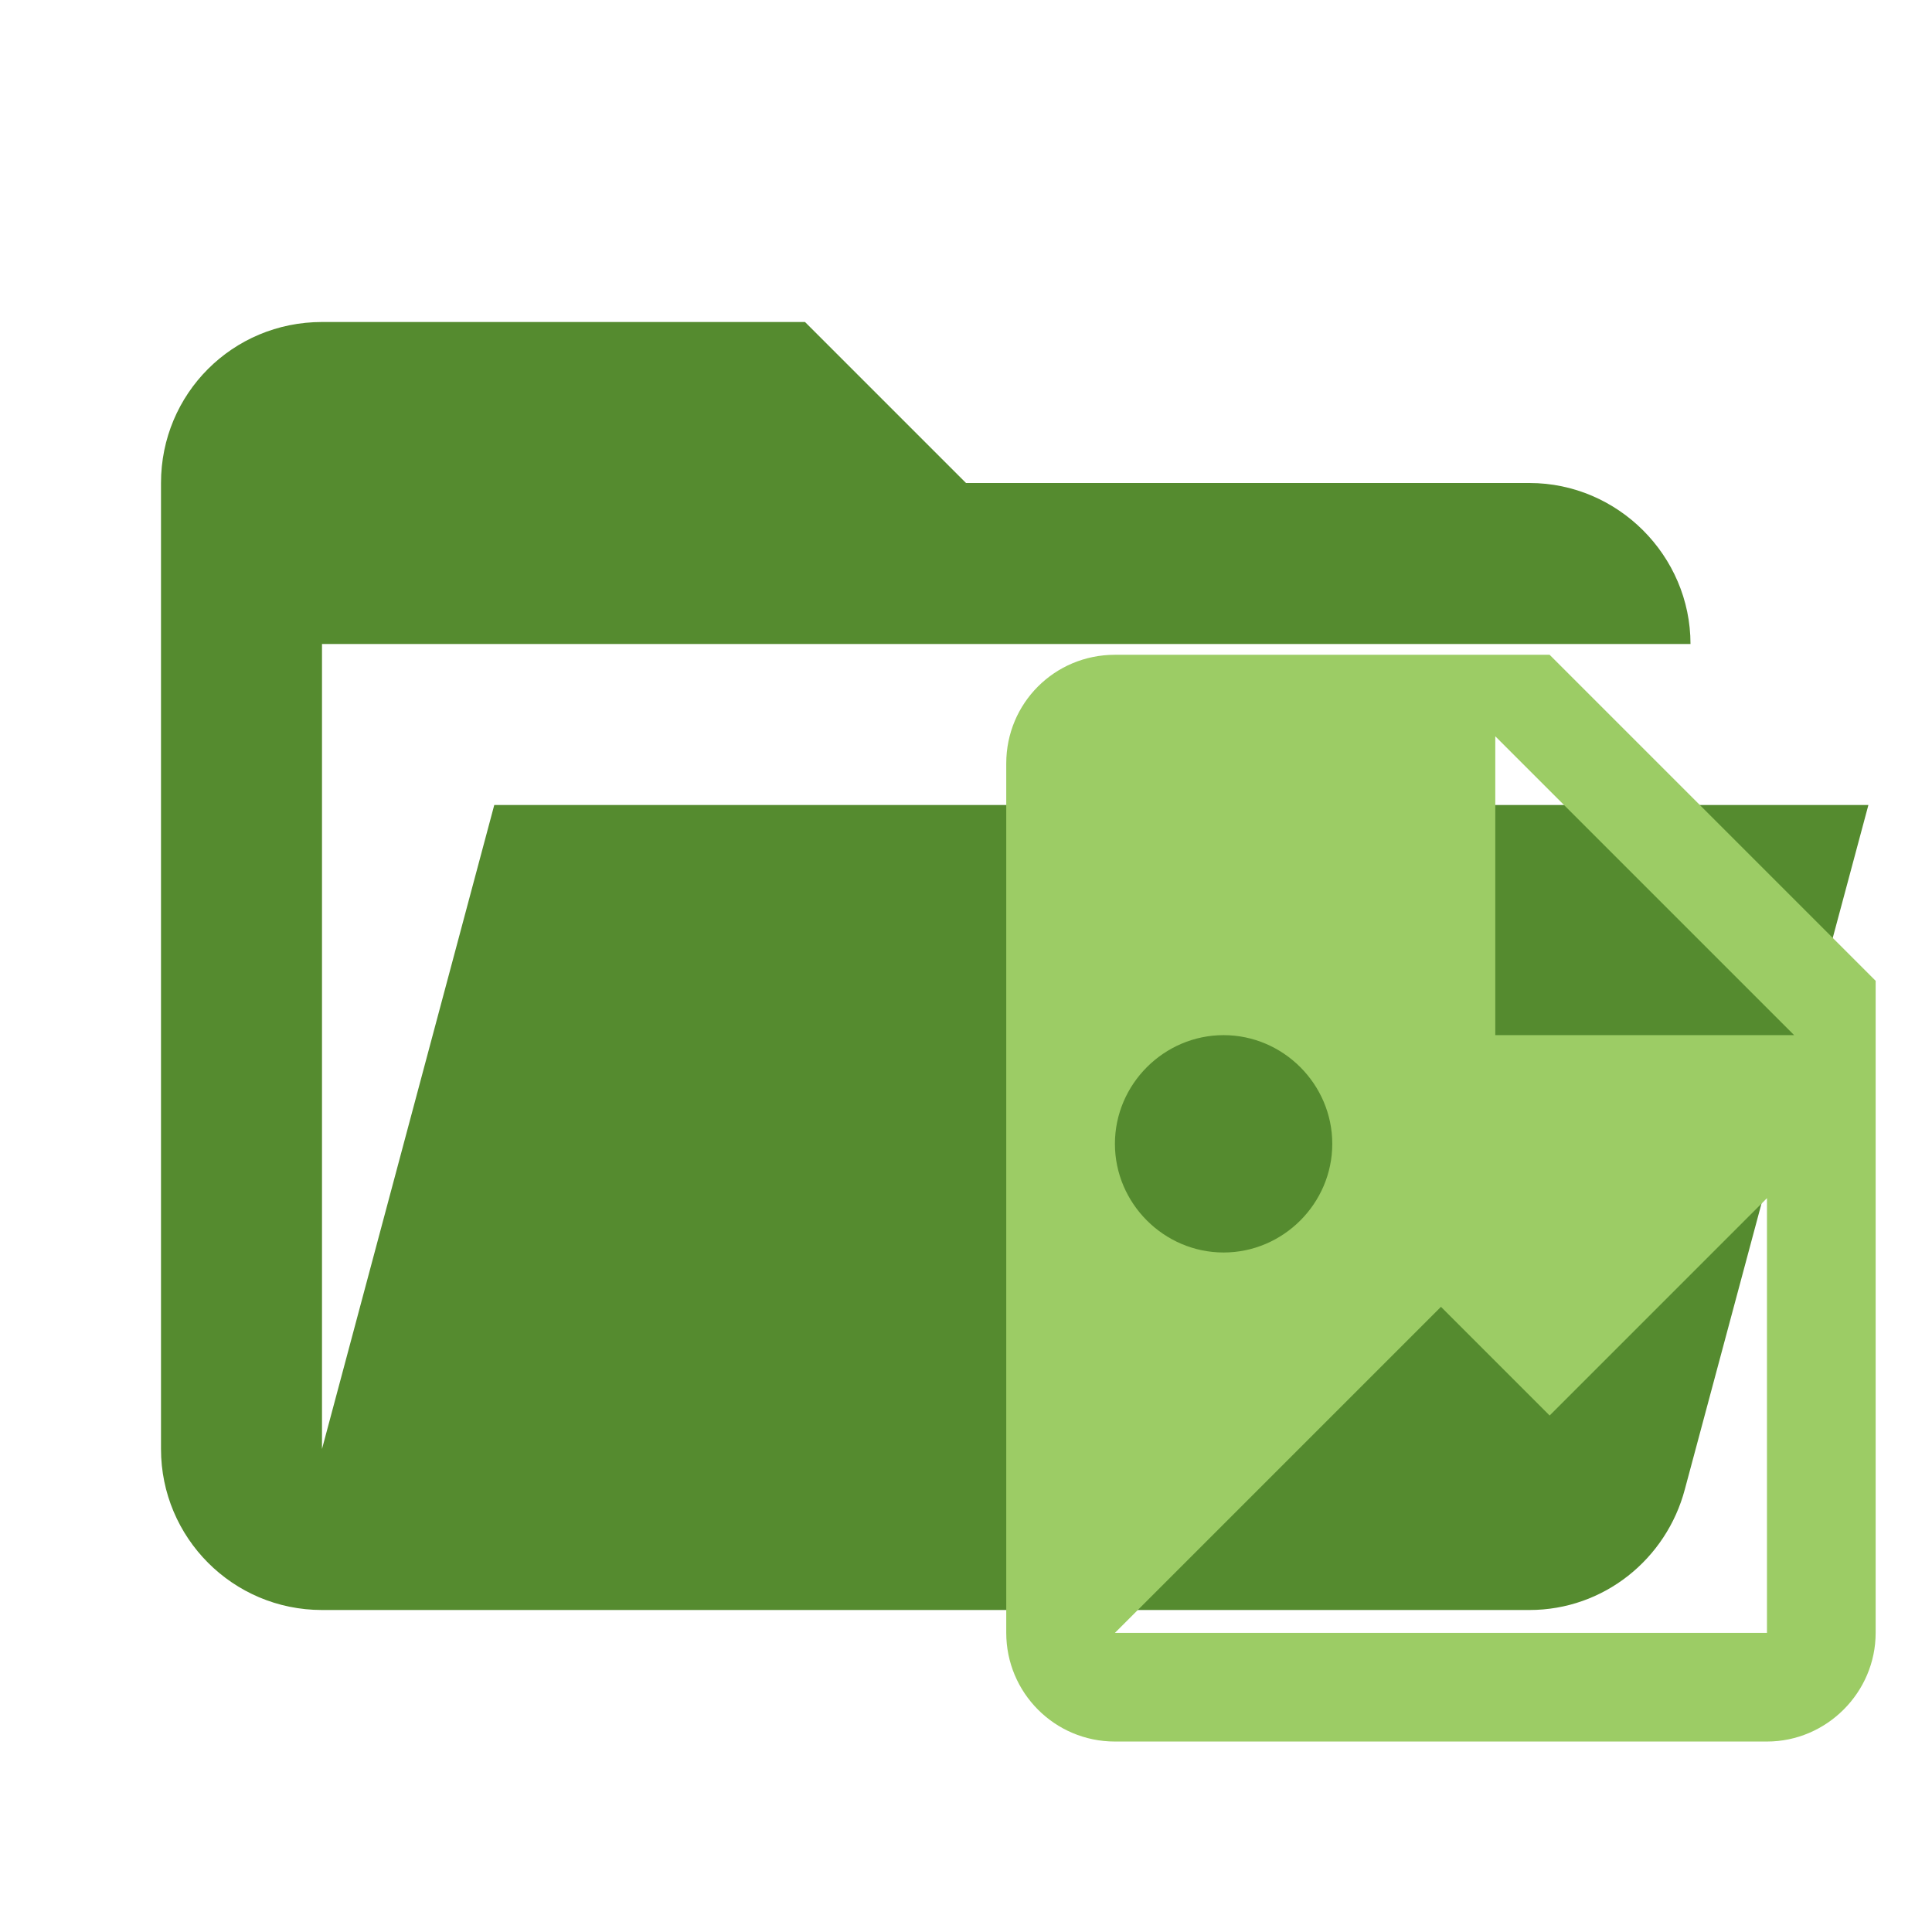
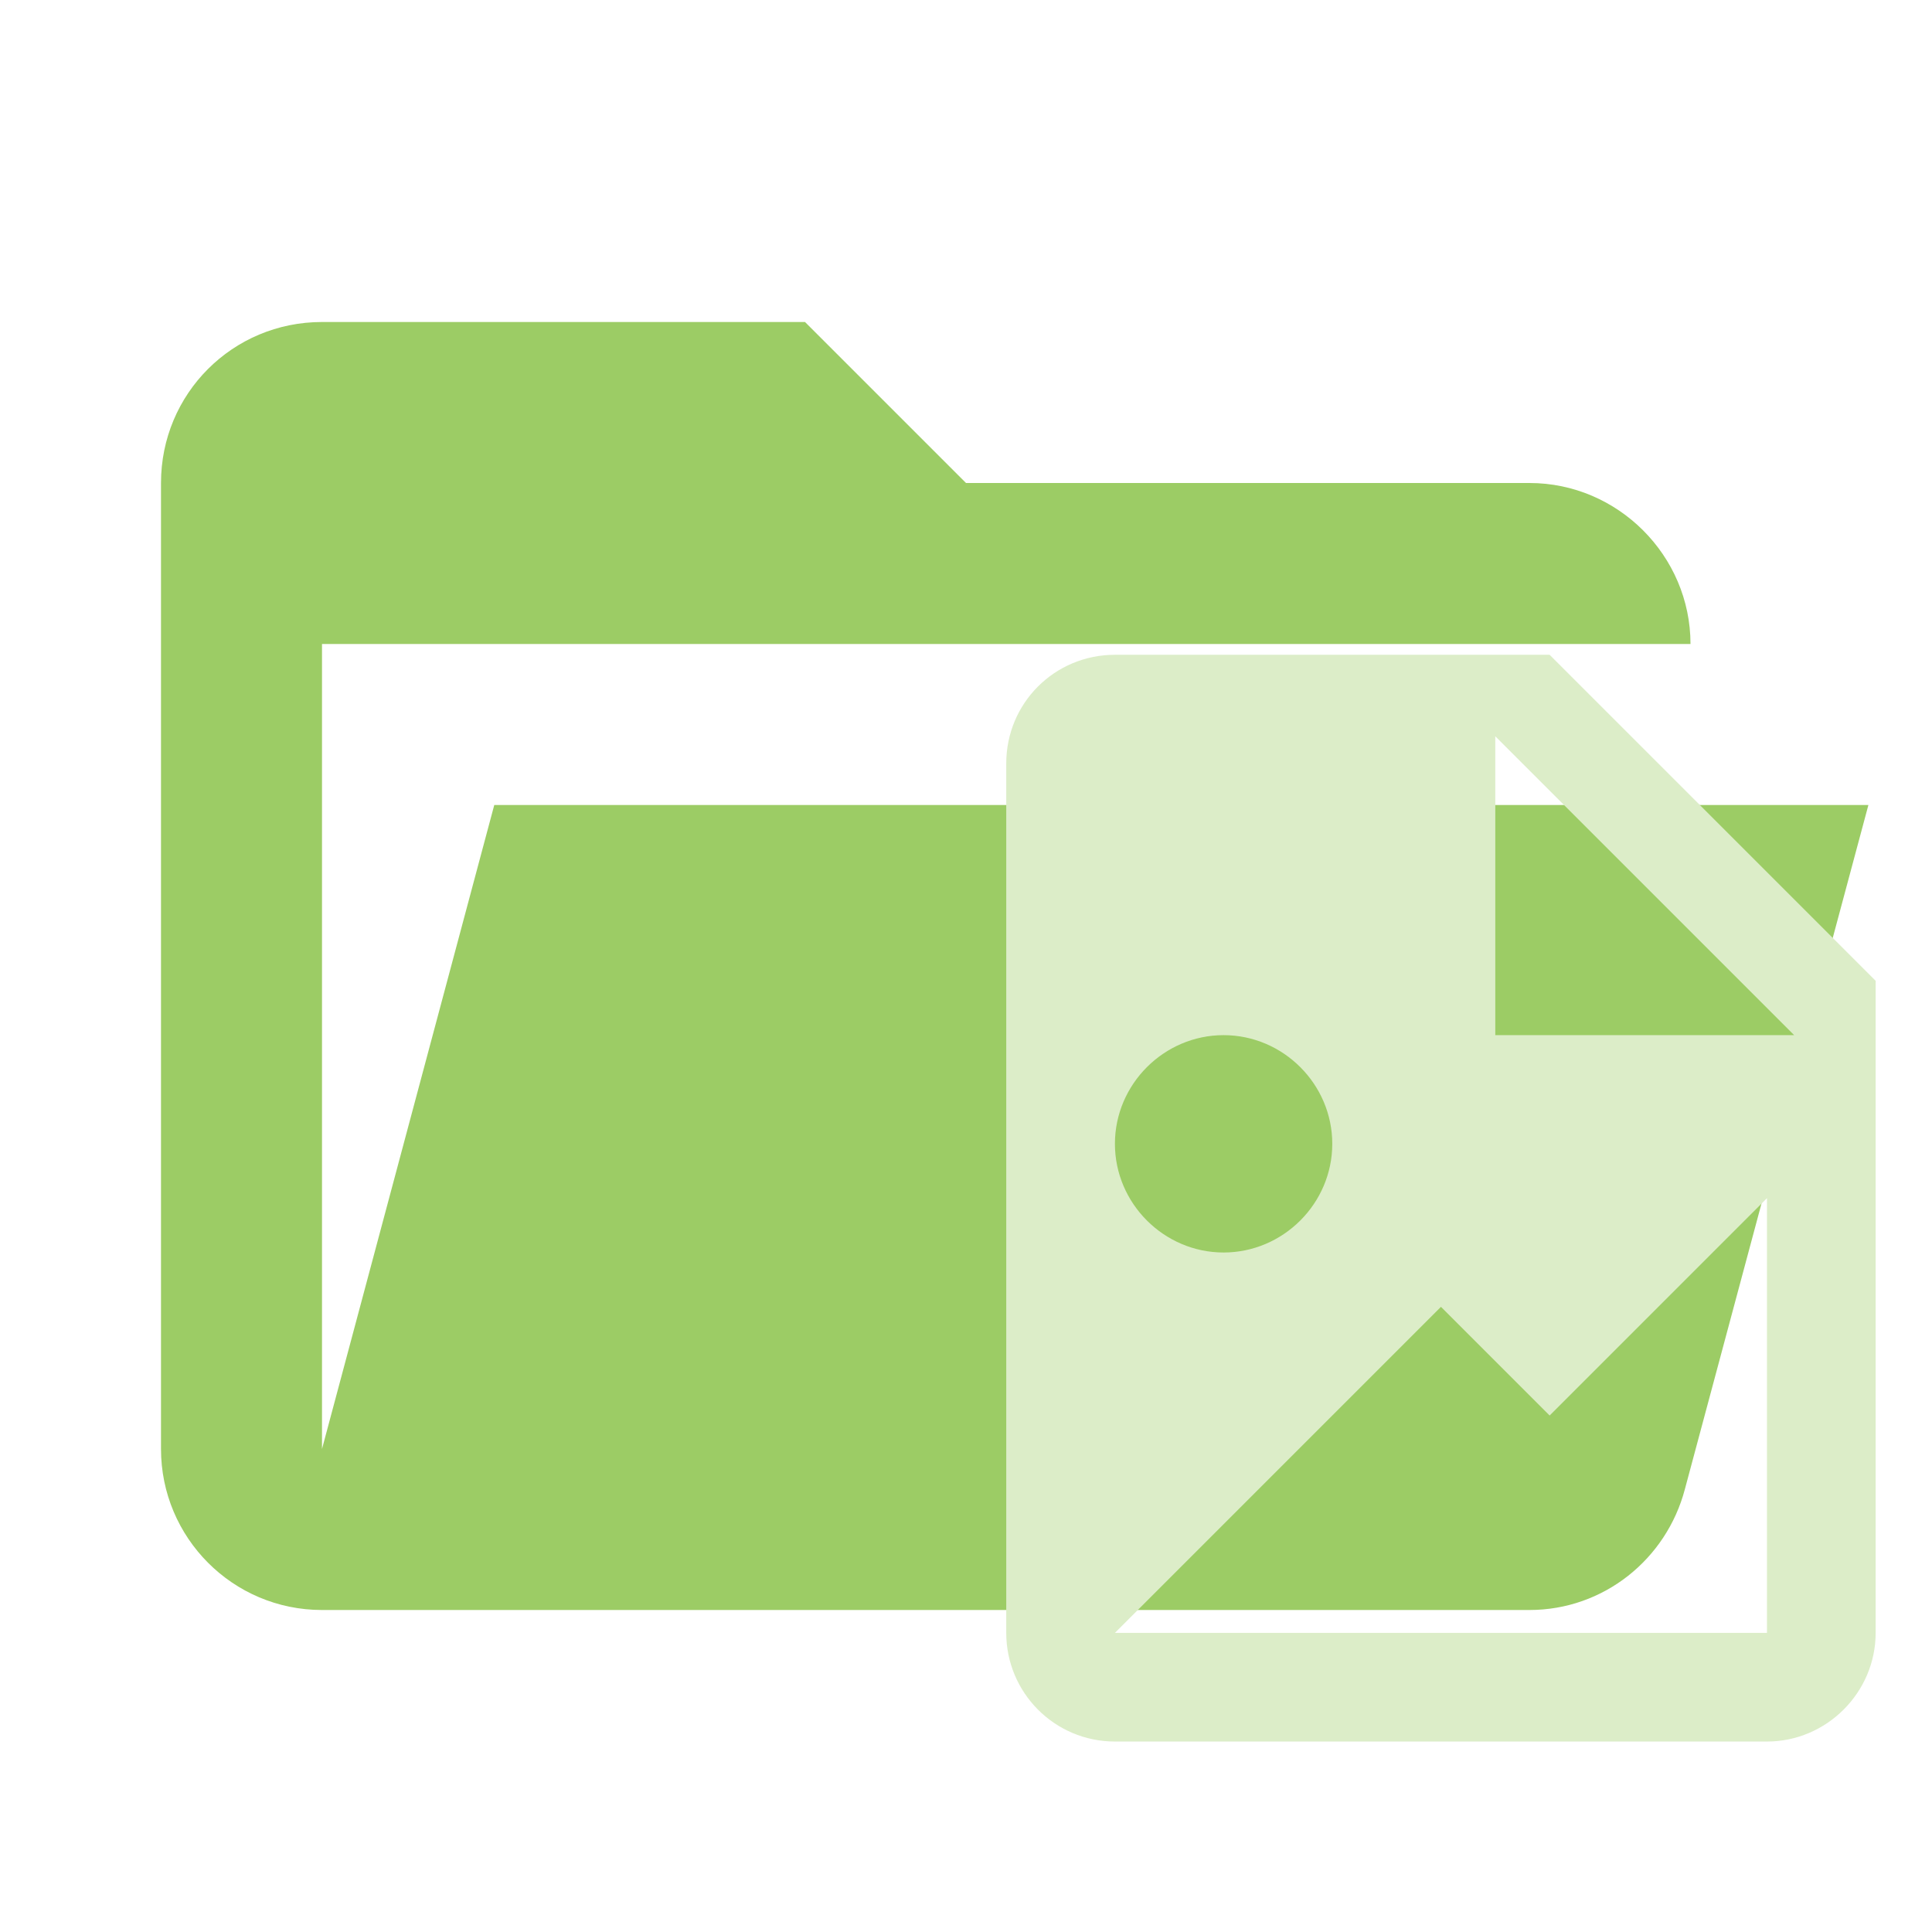
- <svg xmlns="http://www.w3.org/2000/svg" width="100%" height="100%" viewBox="0 0 24 24" version="1.1" xml:space="preserve" style="fill-rule:evenodd;clip-rule:evenodd;stroke-linejoin:round;stroke-miterlimit:1.414;">
-   <path id="path2" d="M19,20L4,20C2.89,20 2,19.1 2,18L2,6C2,4.89 2.89,4 4,4L10,4L12,6L19,6C20.097,6 21,6.903 21,8L4,8L4,18L6.14,10L23.21,10L20.93,18.5C20.7,19.37 19.92,20 19,20Z" style="fill:rgb(85,139,47);fill-rule:nonzero;" />
-   <g id="path4" transform="matrix(0.675,0,0,0.675,9.8,6.78397)">
-     <path d="M13,9L18.5,9L13,3.5L13,9M6,2L14,2L20,8L20,20C20,21.097 19.097,22 18,22L6,22C4.89,22 4,21.1 4,20L4,4C4,2.89 4.89,2 6,2M6,20L18,20L18,12L14,16L12,14L6,20M8,9C6.903,9 6,9.903 6,11C6,12.097 6.903,13 8,13C9.097,13 10,12.097 10,11C10,9.903 9.097,9 8,9Z" style="fill:rgb(156,204,101);fill-rule:nonzero;" />
+ <svg xmlns="http://www.w3.org/2000/svg" clip-rule="evenodd" fill-rule="evenodd" stroke-linejoin="round" stroke-miterlimit="1.414" version="1.1" viewBox="0 0 24 24" xml:space="preserve">
+   <path d="m19 20h-15c-1.11 0-2-0.9-2-2v-12c0-1.11 0.89-2 2-2h6l2 2h7c1.097 0 2 0.903 2 2h-17v10l2.14-8h17.07l-2.28 8.5c-0.23 0.87-1.01 1.5-1.93 1.5z" fill="#9ccc65" fill-rule="nonzero" />
+   <g transform="matrix(.675 0 0 .675 9.8 6.784)" fill="#dcedc8">
+     <path d="m13 9h5.5l-5.5-5.5v5.5m-7-7h8l6 6v12c0 1.097-0.903 2-2 2h-12c-1.11 0-2-0.9-2-2v-16c0-1.11 0.89-2 2-2m0 18h12v-8l-4 4-2-2-6 6m2-11c-1.097 0-2 0.903-2 2s0.903 2 2 2 2-0.903 2-2-0.903-2-2-2z" fill="#dcedc8" fill-rule="nonzero" />
  </g>
</svg>
